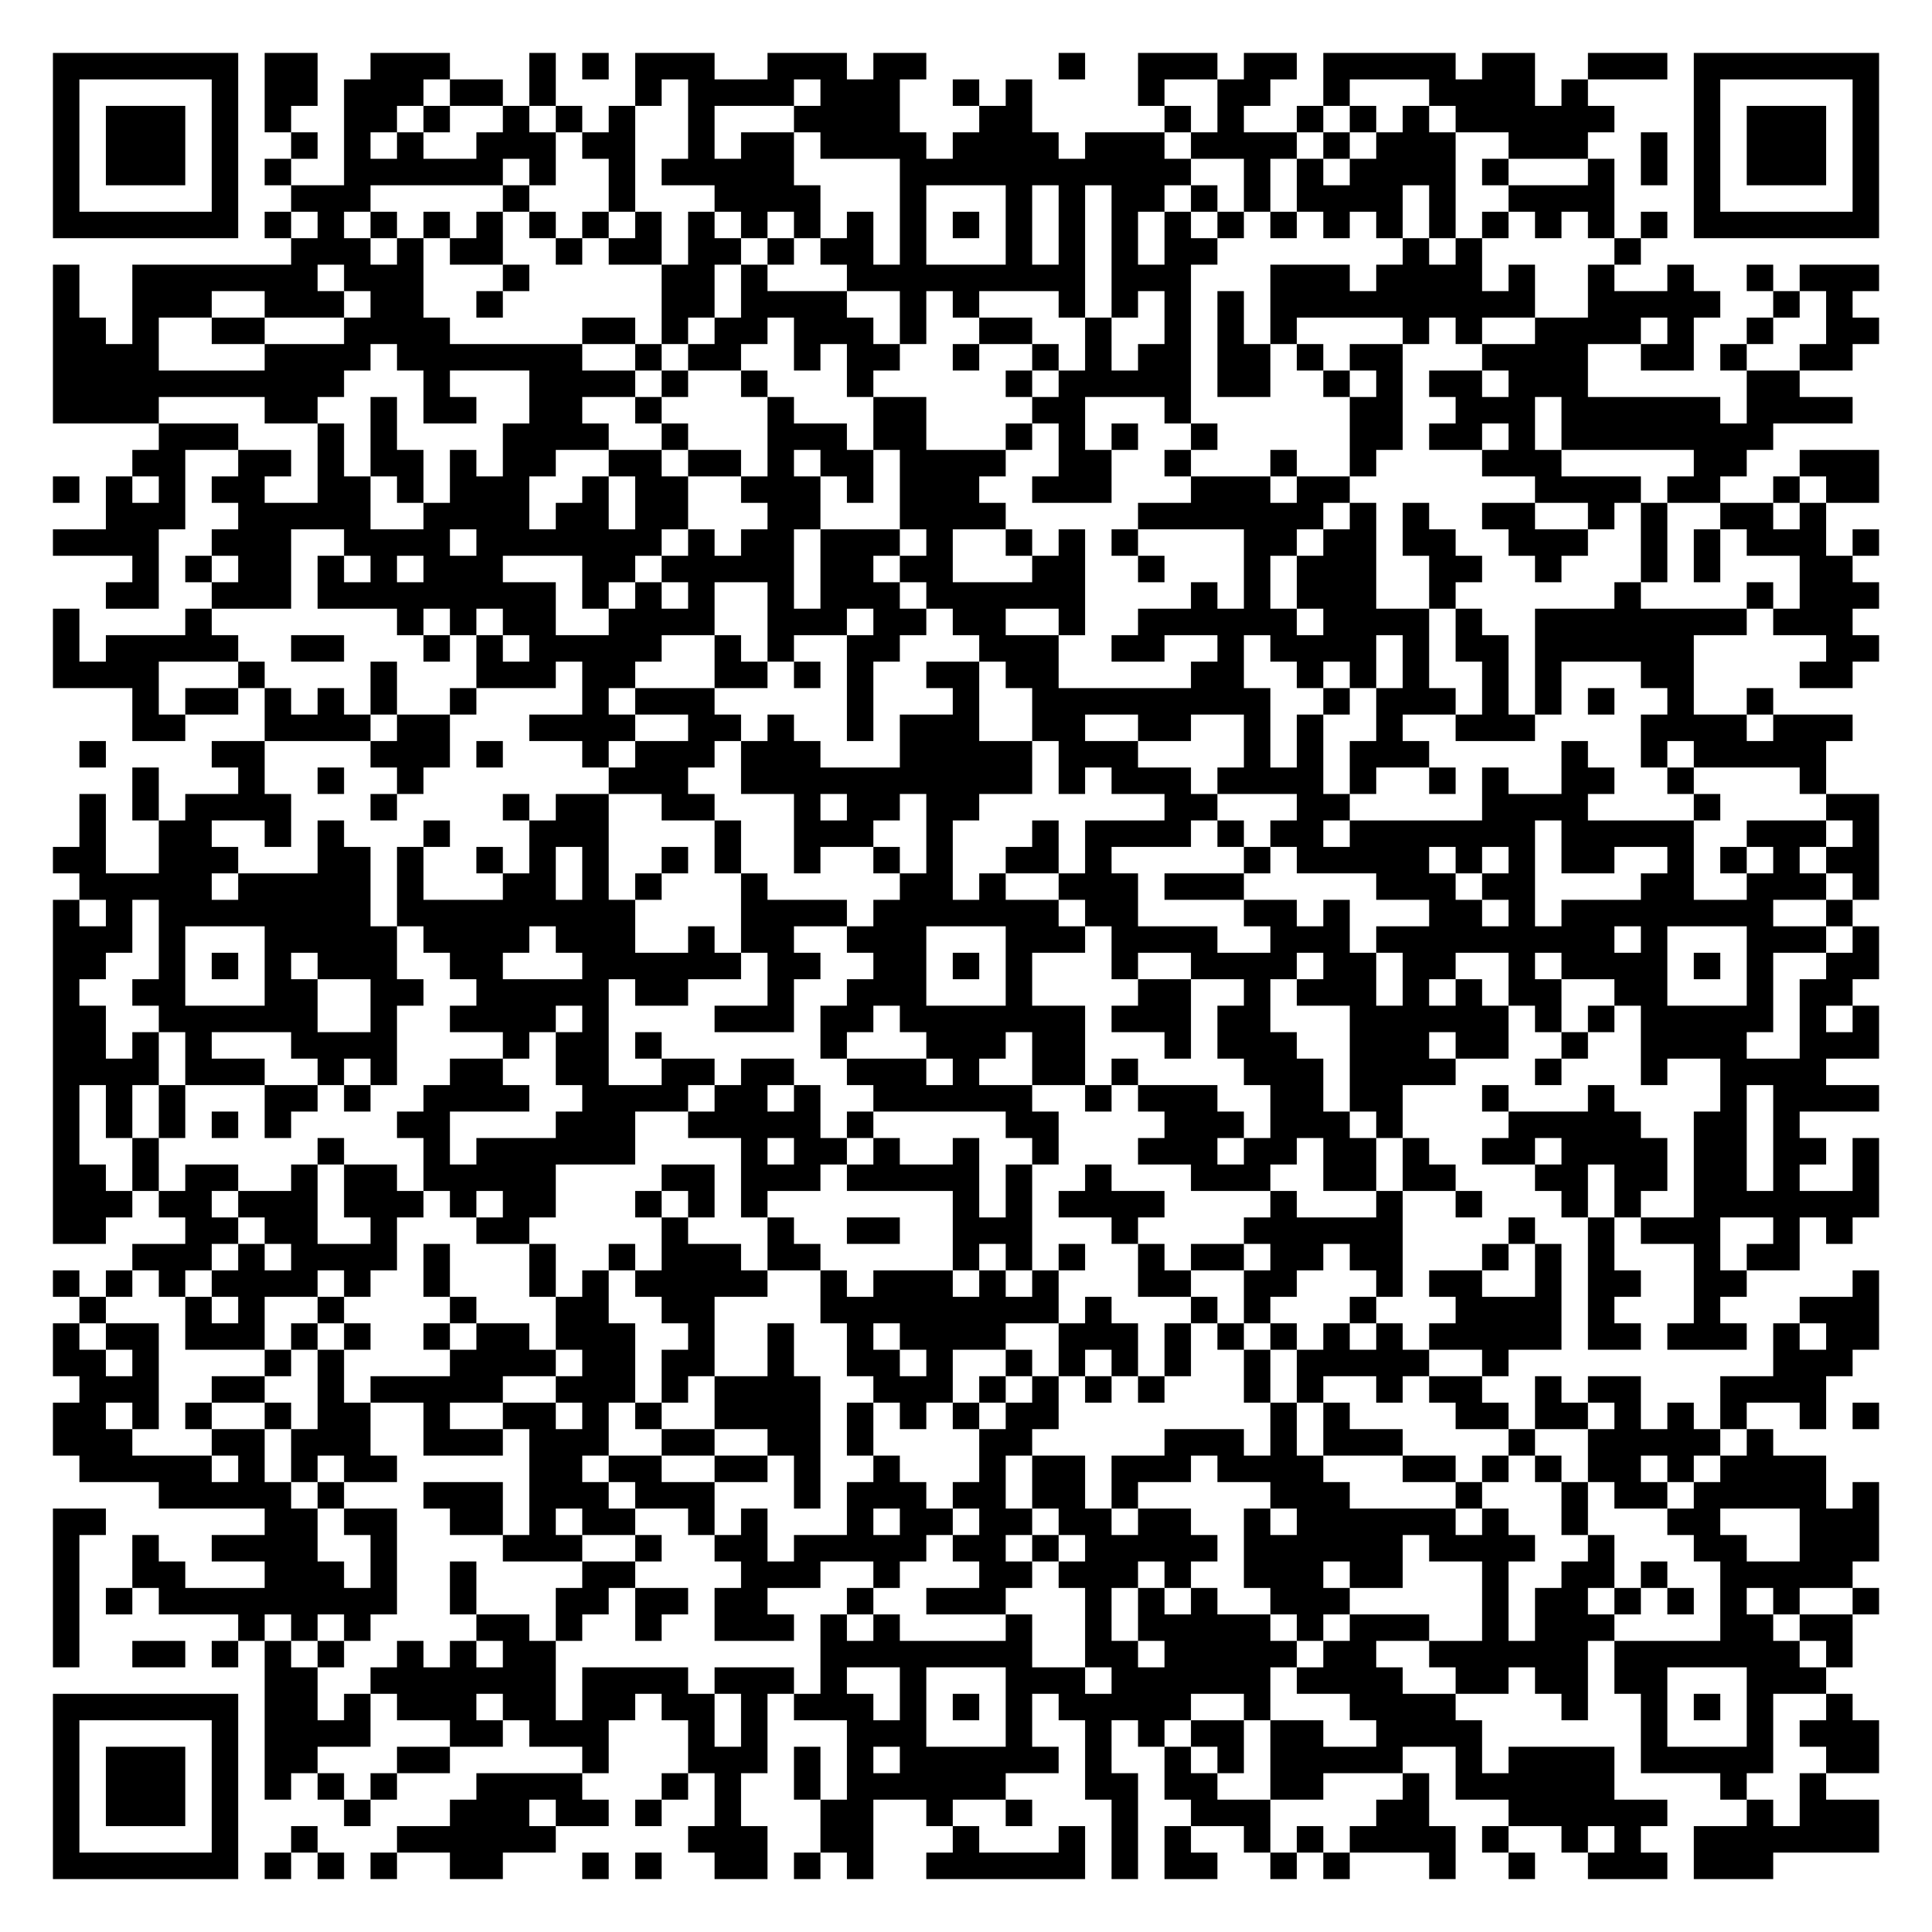
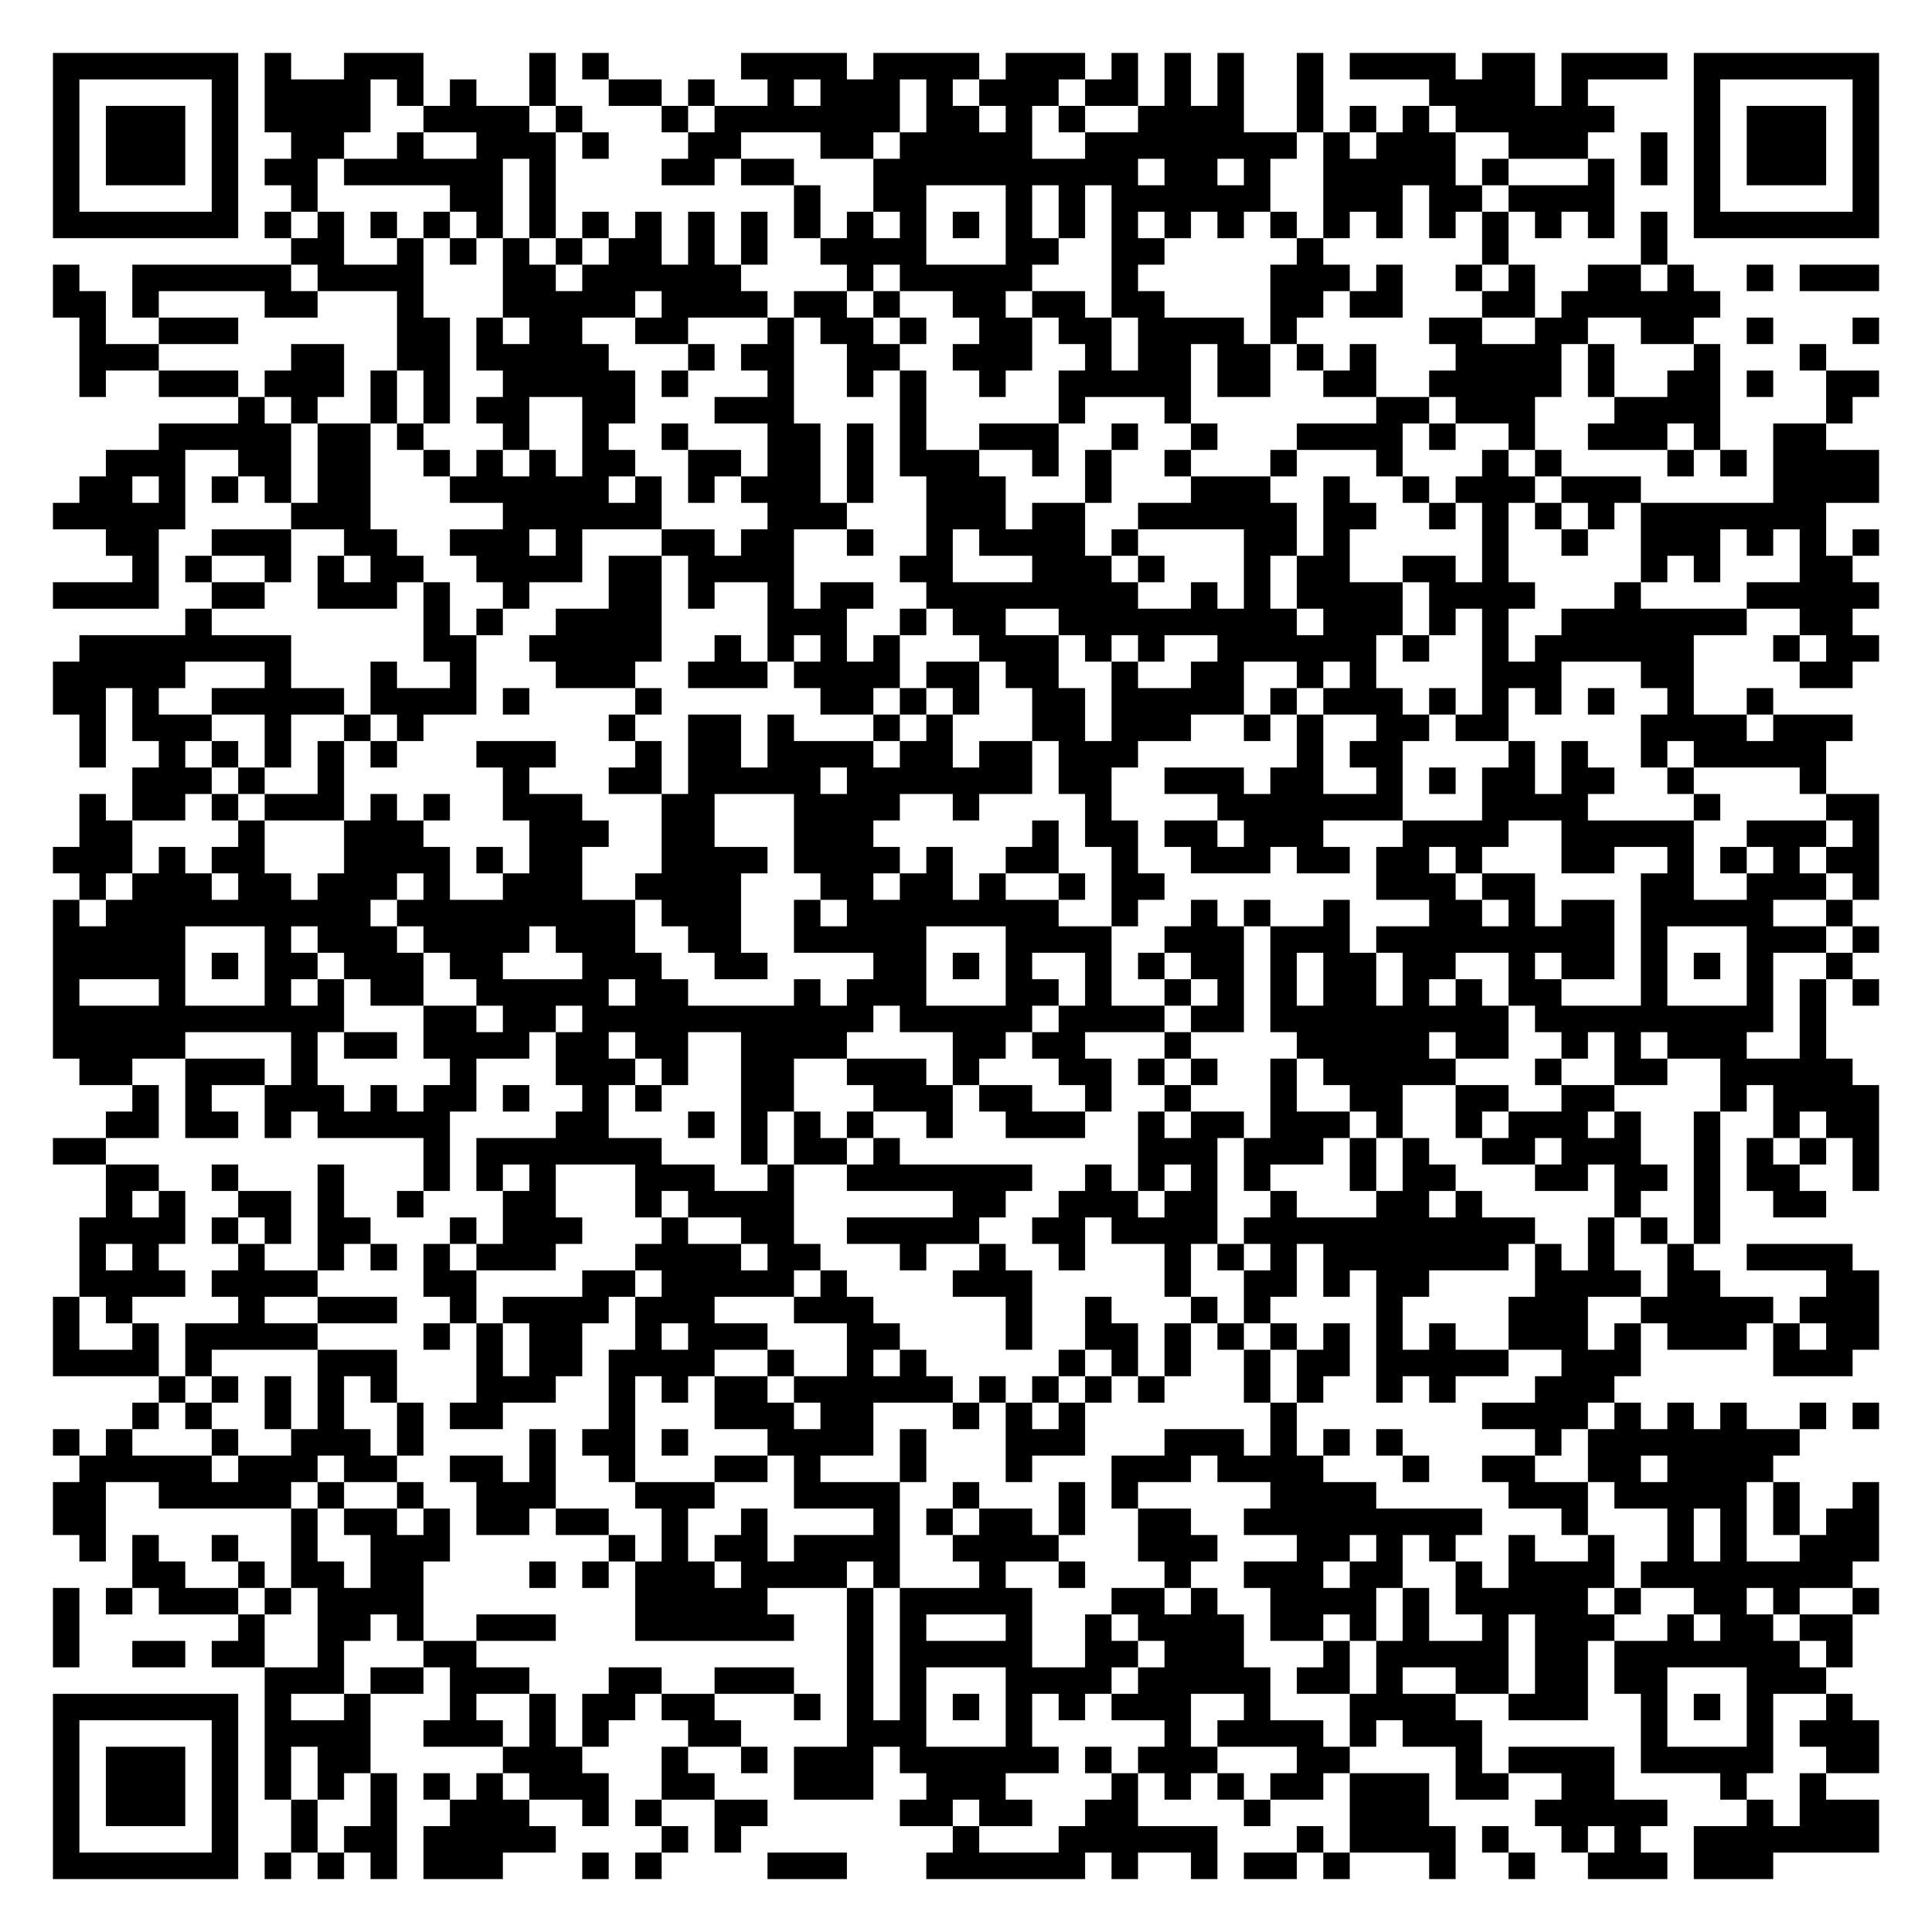
<svg xmlns="http://www.w3.org/2000/svg" width="292" height="292" class="segno">
  <g transform="scale(4)">
    <path fill="#fff" d="M0 0h73v73h-73z" />
-     <path class="qrline" stroke="#000" d="M2 2.5h7m1 0h2m2 0h3m3 0h1m1 0h1m1 0h3m2 0h3m1 0h2m5 0h1m2 0h3m1 0h2m1 0h5m1 0h2m2 0h3m1 0h7m-69 1h1m5 0h1m1 0h2m1 0h3m1 0h2m1 0h1m3 0h1m1 0h4m1 0h3m2 0h1m1 0h1m4 0h1m2 0h2m2 0h1m3 0h4m1 0h1m4 0h1m5 0h1m-69 1h1m1 0h3m1 0h1m1 0h1m2 0h2m1 0h1m2 0h1m1 0h1m1 0h1m2 0h1m3 0h4m3 0h2m5 0h1m1 0h1m2 0h1m1 0h1m1 0h1m1 0h6m3 0h1m1 0h3m1 0h1m-69 1h1m1 0h3m1 0h1m2 0h1m1 0h1m1 0h1m2 0h3m1 0h2m2 0h1m1 0h2m1 0h4m1 0h4m1 0h3m1 0h4m1 0h1m1 0h3m2 0h3m2 0h1m1 0h1m1 0h3m1 0h1m-69 1h1m1 0h3m1 0h1m1 0h1m2 0h6m1 0h1m2 0h1m1 0h5m4 0h11m2 0h1m1 0h1m1 0h4m1 0h1m3 0h1m1 0h1m1 0h1m1 0h3m1 0h1m-69 1h1m5 0h1m2 0h3m5 0h1m3 0h1m3 0h4m3 0h1m3 0h1m1 0h1m1 0h2m1 0h1m1 0h1m1 0h4m1 0h1m2 0h4m3 0h1m5 0h1m-69 1h7m1 0h1m1 0h1m1 0h1m1 0h1m1 0h1m1 0h1m1 0h1m1 0h1m1 0h1m1 0h1m1 0h1m1 0h1m1 0h1m1 0h1m1 0h1m1 0h1m1 0h1m1 0h1m1 0h1m1 0h1m1 0h1m1 0h1m1 0h1m1 0h1m1 0h1m1 0h1m1 0h1m1 0h7m-60 1h3m1 0h1m1 0h2m2 0h1m1 0h2m1 0h2m1 0h1m1 0h2m1 0h1m3 0h1m1 0h1m1 0h1m1 0h2m7 0h1m1 0h1m5 0h1m-60 1h1m2 0h7m1 0h3m3 0h1m5 0h2m1 0h1m3 0h9m1 0h3m3 0h3m1 0h4m1 0h1m2 0h1m2 0h1m2 0h1m1 0h3m-69 1h1m2 0h3m2 0h3m1 0h2m2 0h1m6 0h2m1 0h4m2 0h1m1 0h1m3 0h1m1 0h1m1 0h1m1 0h1m1 0h10m2 0h5m2 0h1m1 0h1m-68 1h2m1 0h1m2 0h2m3 0h4m5 0h2m1 0h1m1 0h2m1 0h3m1 0h1m2 0h2m2 0h1m2 0h1m1 0h1m1 0h1m4 0h1m1 0h1m2 0h4m1 0h1m2 0h1m2 0h2m-69 1h4m4 0h4m1 0h7m2 0h1m1 0h2m2 0h1m1 0h2m2 0h1m2 0h1m1 0h1m1 0h2m1 0h2m1 0h1m1 0h2m3 0h4m2 0h2m1 0h1m2 0h2m-68 1h11m3 0h1m3 0h4m1 0h1m2 0h1m3 0h1m5 0h1m1 0h5m1 0h2m2 0h1m1 0h1m1 0h2m1 0h3m6 0h2m-66 1h4m4 0h2m2 0h1m1 0h2m2 0h2m2 0h1m4 0h1m3 0h2m4 0h2m3 0h1m6 0h2m2 0h3m1 0h6m1 0h4m-64 1h3m3 0h1m1 0h1m4 0h4m2 0h1m3 0h3m1 0h2m3 0h1m1 0h1m1 0h1m2 0h1m5 0h2m1 0h2m1 0h1m1 0h8m-62 1h2m2 0h2m1 0h1m1 0h2m1 0h1m1 0h2m2 0h2m1 0h2m1 0h1m1 0h2m1 0h4m2 0h2m2 0h1m3 0h1m2 0h1m4 0h3m5 0h2m2 0h3m-69 1h1m1 0h1m1 0h1m1 0h2m2 0h2m1 0h1m1 0h3m2 0h1m1 0h2m2 0h3m1 0h1m1 0h3m2 0h3m3 0h3m1 0h2m7 0h4m1 0h2m2 0h1m1 0h2m-67 1h3m2 0h5m2 0h4m1 0h2m1 0h2m3 0h2m3 0h4m5 0h7m1 0h1m1 0h1m2 0h2m2 0h1m1 0h1m2 0h2m1 0h1m-67 1h4m2 0h3m2 0h4m1 0h7m1 0h1m1 0h2m1 0h3m1 0h1m2 0h1m1 0h1m1 0h1m4 0h2m1 0h2m1 0h2m2 0h3m2 0h1m1 0h1m1 0h3m1 0h1m-66 1h1m1 0h1m1 0h2m1 0h1m1 0h1m1 0h3m3 0h2m1 0h5m1 0h2m1 0h2m3 0h2m2 0h1m3 0h1m1 0h3m2 0h2m2 0h1m3 0h1m1 0h1m3 0h2m-66 1h2m2 0h3m1 0h9m1 0h1m1 0h1m1 0h1m2 0h1m1 0h3m1 0h6m4 0h1m1 0h1m1 0h3m2 0h1m6 0h1m4 0h1m1 0h3m-69 1h1m4 0h1m7 0h1m1 0h1m1 0h2m2 0h4m2 0h3m1 0h2m1 0h2m2 0h1m2 0h6m1 0h4m1 0h1m2 0h8m1 0h3m-68 1h1m1 0h5m2 0h2m3 0h1m1 0h1m1 0h5m2 0h1m1 0h1m2 0h2m3 0h3m2 0h2m2 0h1m1 0h4m1 0h1m1 0h2m1 0h6m5 0h2m-69 1h4m3 0h1m4 0h1m3 0h3m1 0h2m3 0h2m1 0h1m1 0h1m2 0h2m1 0h2m5 0h2m2 0h1m1 0h1m1 0h1m2 0h1m1 0h1m3 0h2m4 0h2m-65 1h1m1 0h2m1 0h1m1 0h1m1 0h1m2 0h1m4 0h1m1 0h3m5 0h1m3 0h1m2 0h9m2 0h1m1 0h3m1 0h1m1 0h1m1 0h1m2 0h1m2 0h1m-62 1h2m3 0h4m1 0h2m3 0h4m2 0h2m1 0h1m2 0h1m1 0h3m2 0h2m2 0h2m2 0h1m1 0h1m2 0h1m2 0h3m4 0h4m1 0h3m-67 1h1m4 0h2m4 0h3m1 0h1m3 0h1m1 0h3m1 0h3m3 0h5m1 0h3m4 0h1m1 0h1m1 0h3m5 0h1m2 0h1m1 0h5m-64 1h1m3 0h1m2 0h1m2 0h1m7 0h3m2 0h11m1 0h1m1 0h3m1 0h4m1 0h1m2 0h1m1 0h1m2 0h2m2 0h1m4 0h1m-66 1h1m1 0h1m1 0h4m3 0h1m4 0h1m1 0h2m2 0h2m3 0h1m1 0h2m1 0h2m7 0h2m3 0h2m5 0h4m4 0h1m4 0h2m-68 1h1m2 0h2m2 0h1m1 0h1m3 0h1m3 0h3m4 0h1m2 0h3m2 0h1m3 0h1m1 0h4m1 0h1m1 0h2m1 0h7m1 0h5m2 0h3m1 0h1m-69 1h2m2 0h3m3 0h2m1 0h1m2 0h1m1 0h1m1 0h1m2 0h1m1 0h1m2 0h1m2 0h1m1 0h1m2 0h2m1 0h1m5 0h1m1 0h5m1 0h1m1 0h1m1 0h2m2 0h1m1 0h1m1 0h1m1 0h2m-68 1h5m1 0h5m1 0h1m3 0h2m1 0h1m1 0h1m3 0h1m5 0h2m1 0h1m2 0h3m1 0h3m5 0h3m1 0h2m4 0h2m2 0h3m1 0h1m-69 1h1m1 0h1m1 0h8m1 0h9m4 0h4m1 0h7m1 0h2m4 0h2m1 0h1m3 0h2m1 0h1m1 0h8m2 0h1m-68 1h3m1 0h1m3 0h5m1 0h4m1 0h3m2 0h1m1 0h2m2 0h3m3 0h3m1 0h4m2 0h3m1 0h9m1 0h1m3 0h3m1 0h1m-69 1h2m2 0h1m1 0h1m1 0h1m1 0h3m2 0h2m3 0h6m1 0h2m2 0h2m1 0h1m1 0h1m3 0h1m2 0h4m1 0h2m1 0h2m2 0h1m1 0h4m1 0h1m1 0h1m2 0h2m-69 1h1m2 0h2m3 0h2m2 0h2m2 0h5m1 0h2m3 0h1m2 0h3m3 0h1m4 0h2m2 0h1m1 0h3m1 0h1m1 0h1m1 0h2m2 0h2m3 0h1m1 0h2m-68 1h2m2 0h6m2 0h1m2 0h4m1 0h1m4 0h3m1 0h2m1 0h7m1 0h3m1 0h2m3 0h6m1 0h1m1 0h1m1 0h5m1 0h1m1 0h1m-69 1h2m1 0h1m1 0h1m3 0h4m4 0h1m1 0h2m1 0h1m6 0h1m3 0h3m1 0h2m3 0h1m1 0h3m2 0h3m1 0h2m2 0h1m2 0h4m2 0h3m-69 1h4m1 0h3m2 0h1m1 0h1m2 0h2m2 0h2m2 0h2m1 0h2m2 0h3m1 0h1m2 0h2m1 0h1m4 0h3m1 0h4m3 0h1m3 0h1m2 0h4m-67 1h1m1 0h1m1 0h1m3 0h2m1 0h1m2 0h4m2 0h4m1 0h2m1 0h1m2 0h6m2 0h1m1 0h3m2 0h2m1 0h2m3 0h1m3 0h1m4 0h1m1 0h4m-69 1h1m1 0h1m1 0h1m1 0h1m1 0h1m4 0h2m4 0h3m2 0h5m1 0h1m5 0h2m4 0h3m1 0h3m1 0h1m4 0h5m2 0h2m1 0h1m-66 1h1m2 0h1m6 0h1m3 0h1m1 0h6m4 0h1m1 0h2m1 0h1m2 0h1m2 0h1m3 0h3m1 0h2m1 0h2m1 0h1m2 0h2m1 0h4m1 0h2m1 0h2m1 0h1m-69 1h2m1 0h1m1 0h2m2 0h1m1 0h2m1 0h5m4 0h2m1 0h3m1 0h5m1 0h1m2 0h1m3 0h3m2 0h2m1 0h2m3 0h2m1 0h2m1 0h2m1 0h1m2 0h1m-69 1h3m1 0h2m1 0h3m1 0h3m1 0h1m1 0h2m3 0h1m1 0h1m1 0h1m7 0h1m1 0h1m1 0h4m4 0h1m3 0h1m2 0h1m3 0h1m1 0h1m2 0h7m-69 1h2m3 0h2m1 0h2m2 0h1m3 0h2m5 0h1m3 0h1m2 0h2m2 0h3m3 0h1m4 0h6m4 0h1m2 0h1m1 0h3m2 0h1m1 0h1m-65 1h3m1 0h1m1 0h4m1 0h1m3 0h1m2 0h1m1 0h3m1 0h2m5 0h1m1 0h1m1 0h1m2 0h1m1 0h2m1 0h2m1 0h2m3 0h1m1 0h1m1 0h1m3 0h1m1 0h2m-66 1h1m1 0h1m1 0h1m1 0h4m1 0h1m2 0h1m3 0h1m1 0h1m1 0h5m2 0h1m1 0h3m1 0h1m1 0h1m3 0h2m2 0h2m3 0h1m1 0h2m2 0h1m1 0h2m2 0h2m4 0h1m-68 1h1m3 0h1m1 0h1m2 0h1m4 0h1m3 0h2m2 0h2m4 0h9m1 0h1m3 0h1m1 0h1m3 0h1m3 0h4m1 0h1m3 0h1m3 0h3m-69 1h1m1 0h2m1 0h3m1 0h1m1 0h1m2 0h1m1 0h2m1 0h3m2 0h1m2 0h1m2 0h1m1 0h4m2 0h3m1 0h1m1 0h1m1 0h1m1 0h1m1 0h1m1 0h5m1 0h2m1 0h3m1 0h1m1 0h2m-69 1h2m1 0h1m4 0h1m1 0h1m4 0h4m1 0h2m1 0h2m2 0h1m2 0h2m1 0h1m2 0h1m1 0h1m1 0h1m1 0h1m2 0h1m1 0h5m2 0h1m10 0h3m-67 1h3m2 0h2m2 0h1m1 0h5m2 0h3m1 0h1m1 0h4m2 0h3m1 0h1m1 0h1m1 0h1m1 0h1m3 0h1m1 0h1m2 0h1m1 0h2m2 0h1m1 0h2m3 0h4m-67 1h2m1 0h1m1 0h1m2 0h1m1 0h2m2 0h1m2 0h2m1 0h1m1 0h1m2 0h4m1 0h1m1 0h1m1 0h1m1 0h2m8 0h1m1 0h1m4 0h2m1 0h2m1 0h1m1 0h1m1 0h1m2 0h1m1 0h1m-69 1h3m3 0h2m1 0h3m2 0h3m1 0h3m2 0h2m2 0h2m1 0h1m4 0h2m5 0h3m1 0h1m1 0h3m4 0h1m2 0h5m1 0h1m-64 1h5m1 0h1m1 0h1m1 0h2m5 0h2m1 0h2m2 0h2m1 0h1m2 0h1m3 0h1m1 0h2m1 0h3m1 0h4m3 0h2m1 0h1m1 0h1m1 0h2m1 0h1m1 0h4m-63 1h5m1 0h1m3 0h3m1 0h3m1 0h3m3 0h1m1 0h3m1 0h2m1 0h2m1 0h1m5 0h3m4 0h1m3 0h1m1 0h2m1 0h5m1 0h1m-69 1h2m6 0h2m1 0h2m2 0h2m1 0h1m1 0h2m2 0h1m1 0h1m3 0h1m1 0h2m1 0h2m1 0h2m1 0h2m2 0h1m1 0h6m1 0h1m2 0h1m3 0h2m3 0h3m-69 1h1m2 0h1m2 0h4m2 0h1m4 0h3m2 0h1m2 0h2m1 0h5m1 0h2m1 0h1m1 0h5m1 0h6m1 0h4m2 0h1m3 0h2m2 0h3m-69 1h1m2 0h2m3 0h3m1 0h1m2 0h1m4 0h2m4 0h3m2 0h1m3 0h2m1 0h3m1 0h1m2 0h3m1 0h2m3 0h1m2 0h2m1 0h1m2 0h5m-68 1h1m1 0h1m1 0h9m2 0h1m3 0h2m1 0h2m1 0h2m3 0h1m2 0h3m3 0h1m1 0h1m1 0h1m2 0h3m5 0h1m1 0h2m1 0h1m1 0h1m1 0h1m1 0h1m2 0h1m-69 1h1m6 0h1m1 0h1m1 0h1m4 0h2m1 0h1m2 0h1m2 0h3m1 0h1m1 0h1m4 0h1m2 0h1m1 0h5m1 0h1m1 0h3m2 0h1m1 0h3m4 0h2m1 0h2m-68 1h1m2 0h2m1 0h1m1 0h1m1 0h1m2 0h1m1 0h1m1 0h2m10 0h8m2 0h2m1 0h5m1 0h2m2 0h6m1 0h7m1 0h1m-60 1h2m2 0h7m1 0h4m1 0h3m1 0h1m2 0h1m3 0h3m1 0h6m1 0h4m2 0h2m1 0h2m1 0h2m3 0h3m-67 1h7m1 0h2m1 0h1m1 0h3m1 0h2m1 0h2m1 0h2m1 0h1m1 0h3m1 0h1m1 0h1m1 0h1m1 0h5m2 0h1m3 0h4m4 0h1m2 0h1m1 0h1m1 0h1m2 0h1m-68 1h1m5 0h1m1 0h4m3 0h2m1 0h3m3 0h1m1 0h1m3 0h3m3 0h1m2 0h1m1 0h1m1 0h2m1 0h2m2 0h4m6 0h1m3 0h1m1 0h3m-69 1h1m1 0h3m1 0h1m1 0h2m3 0h2m5 0h1m3 0h3m1 0h1m1 0h1m1 0h6m1 0h1m2 0h1m1 0h1m1 0h5m2 0h1m1 0h4m1 0h5m2 0h2m-69 1h1m1 0h3m1 0h1m1 0h1m1 0h1m1 0h1m3 0h4m3 0h1m1 0h1m2 0h1m1 0h6m3 0h2m1 0h2m2 0h2m3 0h1m1 0h6m4 0h1m2 0h1m-67 1h1m1 0h3m1 0h1m4 0h1m3 0h3m1 0h2m1 0h1m2 0h1m3 0h2m2 0h1m2 0h1m3 0h1m2 0h3m4 0h2m3 0h6m3 0h1m1 0h3m-69 1h1m5 0h1m2 0h1m3 0h6m5 0h3m2 0h2m3 0h1m3 0h1m1 0h1m1 0h1m2 0h1m1 0h1m1 0h4m1 0h1m2 0h1m1 0h1m2 0h7m-69 1h7m1 0h1m1 0h1m1 0h1m2 0h2m3 0h1m1 0h1m2 0h2m1 0h1m1 0h1m2 0h6m1 0h1m1 0h2m2 0h1m1 0h1m3 0h1m2 0h1m2 0h3m1 0h3" />
+     <path class="qrline" stroke="#000" d="M2 2.5h7m1 0h1m2 0h3m4 0h1m1 0h1m5 0h4m1 0h4m1 0h3m1 0h1m1 0h1m1 0h1m2 0h1m1 0h4m1 0h2m1 0h4m1 0h7m-69 1h1m5 0h1m1 0h4m1 0h1m1 0h1m2 0h1m2 0h2m1 0h1m2 0h1m1 0h3m1 0h1m1 0h3m1 0h2m1 0h1m1 0h1m2 0h1m4 0h4m1 0h1m4 0h1m5 0h1m-69 1h1m1 0h3m1 0h1m1 0h4m2 0h4m1 0h1m3 0h1m1 0h7m1 0h2m1 0h1m1 0h1m2 0h4m2 0h1m1 0h1m1 0h1m1 0h6m3 0h1m1 0h3m1 0h1m-69 1h1m1 0h3m1 0h1m2 0h2m2 0h1m2 0h3m1 0h1m3 0h2m3 0h2m1 0h5m2 0h8m1 0h1m1 0h3m2 0h3m2 0h1m1 0h1m1 0h3m1 0h1m-69 1h1m1 0h3m1 0h1m1 0h2m1 0h6m1 0h1m4 0h2m1 0h2m3 0h10m1 0h2m1 0h1m2 0h5m1 0h1m3 0h1m1 0h1m1 0h1m1 0h3m1 0h1m-69 1h1m5 0h1m2 0h1m5 0h2m1 0h1m9 0h1m2 0h2m3 0h1m1 0h1m1 0h6m2 0h3m1 0h2m1 0h4m3 0h1m5 0h1m-69 1h7m1 0h1m1 0h1m1 0h1m1 0h1m1 0h1m1 0h1m1 0h1m1 0h1m1 0h1m1 0h1m1 0h1m1 0h1m1 0h1m1 0h1m1 0h1m1 0h1m1 0h1m1 0h1m1 0h1m1 0h1m1 0h1m1 0h1m1 0h1m1 0h1m1 0h1m1 0h1m1 0h1m1 0h7m-60 1h2m2 0h1m1 0h1m1 0h1m1 0h1m1 0h2m1 0h1m1 0h1m2 0h4m3 0h2m2 0h2m5 0h1m6 0h1m5 0h1m-61 1h1m2 0h6m1 0h4m3 0h2m1 0h6m4 0h1m1 0h5m3 0h1m5 0h3m1 0h1m2 0h1m1 0h1m2 0h2m1 0h1m2 0h1m1 0h3m-69 1h2m1 0h1m4 0h2m3 0h1m3 0h5m1 0h4m1 0h2m1 0h1m2 0h2m1 0h2m1 0h2m4 0h2m1 0h2m3 0h2m1 0h6m-62 1h1m2 0h3m6 0h2m1 0h1m1 0h2m2 0h2m3 0h1m1 0h2m1 0h1m2 0h2m1 0h2m1 0h4m1 0h1m5 0h2m2 0h2m2 0h2m2 0h1m3 0h1m-68 1h3m5 0h2m2 0h2m1 0h5m3 0h1m1 0h2m2 0h2m2 0h3m2 0h1m1 0h2m1 0h2m1 0h1m1 0h1m3 0h4m1 0h1m3 0h1m3 0h1m-66 1h1m2 0h3m1 0h3m1 0h1m1 0h1m2 0h5m1 0h1m3 0h1m2 0h1m1 0h1m2 0h1m2 0h5m1 0h2m2 0h2m2 0h5m1 0h1m2 0h2m1 0h1m2 0h2m-62 1h1m1 0h1m2 0h1m1 0h1m1 0h2m2 0h2m3 0h3m4 0h1m5 0h1m3 0h1m7 0h2m1 0h3m3 0h4m4 0h1m-64 1h5m1 0h2m1 0h1m3 0h1m2 0h1m2 0h1m3 0h2m1 0h1m1 0h1m2 0h3m2 0h1m2 0h1m3 0h4m1 0h1m2 0h1m2 0h3m1 0h1m2 0h2m-65 1h3m2 0h2m1 0h2m2 0h1m1 0h1m1 0h1m1 0h2m2 0h2m1 0h2m1 0h1m1 0h3m2 0h1m1 0h1m2 0h1m3 0h1m3 0h1m3 0h1m1 0h1m4 0h1m1 0h1m1 0h4m-68 1h2m1 0h1m1 0h1m1 0h1m1 0h2m3 0h6m1 0h1m1 0h1m1 0h3m1 0h1m2 0h3m3 0h1m3 0h3m2 0h1m2 0h1m1 0h3m1 0h3m5 0h4m-69 1h5m4 0h3m5 0h6m4 0h3m3 0h3m1 0h2m2 0h6m1 0h2m2 0h1m1 0h1m1 0h1m1 0h1m1 0h7m-65 1h2m2 0h3m2 0h2m2 0h3m1 0h1m3 0h2m1 0h2m2 0h1m2 0h1m1 0h4m1 0h1m4 0h2m1 0h1m5 0h1m2 0h1m2 0h3m1 0h1m1 0h1m1 0h1m-66 1h1m1 0h1m2 0h1m1 0h1m1 0h2m2 0h4m1 0h2m1 0h4m4 0h2m3 0h3m1 0h1m3 0h1m1 0h2m2 0h2m1 0h1m5 0h1m1 0h1m3 0h2m-68 1h4m2 0h2m2 0h3m1 0h1m2 0h1m3 0h2m1 0h1m2 0h1m1 0h2m2 0h8m2 0h1m1 0h1m1 0h4m1 0h4m3 0h1m4 0h5m-64 1h1m8 0h1m1 0h1m2 0h4m4 0h3m2 0h1m1 0h2m2 0h9m1 0h3m1 0h1m1 0h1m2 0h7m2 0h2m-67 1h8m5 0h2m2 0h5m2 0h1m1 0h1m1 0h1m1 0h1m3 0h3m1 0h1m1 0h1m2 0h6m1 0h1m2 0h1m1 0h6m3 0h1m1 0h2m-69 1h5m3 0h1m3 0h1m2 0h1m3 0h3m2 0h3m1 0h4m1 0h2m1 0h2m2 0h1m2 0h2m2 0h1m1 0h1m4 0h3m3 0h2m4 0h2m-68 1h2m1 0h1m2 0h5m1 0h4m1 0h1m4 0h1m6 0h2m1 0h1m1 0h1m2 0h2m1 0h5m1 0h1m1 0h3m1 0h1m1 0h1m1 0h1m1 0h1m2 0h1m2 0h1m-64 1h1m1 0h3m2 0h1m2 0h1m1 0h1m7 0h1m2 0h2m1 0h1m3 0h1m1 0h1m3 0h2m1 0h3m2 0h1m1 0h1m2 0h2m1 0h2m5 0h4m1 0h3m-67 1h1m2 0h1m1 0h1m1 0h1m1 0h1m1 0h1m3 0h3m3 0h1m1 0h2m1 0h4m1 0h2m1 0h2m1 0h3m6 0h1m1 0h2m4 0h1m1 0h1m2 0h1m1 0h5m-64 1h3m1 0h1m2 0h1m6 0h1m3 0h2m1 0h5m1 0h7m1 0h2m2 0h3m1 0h2m2 0h1m1 0h1m1 0h2m1 0h2m2 0h1m4 0h1m-66 1h1m1 0h2m1 0h1m1 0h3m1 0h1m1 0h1m2 0h3m3 0h2m3 0h4m2 0h1m4 0h1m4 0h7m3 0h4m4 0h1m4 0h2m-68 1h2m4 0h1m3 0h3m4 0h3m2 0h2m3 0h3m6 0h1m1 0h2m1 0h2m1 0h3m3 0h4m2 0h5m2 0h3m1 0h1m-69 1h3m1 0h1m1 0h2m3 0h4m1 0h1m1 0h2m3 0h4m1 0h4m1 0h1m2 0h2m2 0h1m2 0h3m1 0h2m1 0h2m1 0h1m3 0h2m2 0h1m1 0h1m1 0h1m1 0h2m-68 1h1m1 0h3m1 0h2m1 0h3m1 0h1m2 0h3m2 0h4m3 0h2m1 0h2m1 0h1m2 0h1m1 0h2m8 0h3m1 0h2m4 0h2m2 0h3m1 0h1m-69 1h1m1 0h10m1 0h9m1 0h3m2 0h1m1 0h8m2 0h1m2 0h1m1 0h1m2 0h1m3 0h2m1 0h1m1 0h2m1 0h5m2 0h1m-68 1h5m3 0h1m1 0h3m1 0h4m1 0h3m2 0h2m2 0h5m3 0h4m2 0h3m1 0h3m1 0h9m1 0h1m3 0h3m1 0h1m-69 1h5m1 0h1m1 0h2m1 0h3m1 0h2m3 0h3m2 0h2m4 0h2m1 0h1m1 0h1m2 0h1m1 0h1m1 0h2m1 0h1m1 0h2m1 0h2m2 0h1m1 0h2m1 0h1m1 0h1m1 0h1m2 0h1m-68 1h1m3 0h1m3 0h1m1 0h1m1 0h2m2 0h5m1 0h2m4 0h1m1 0h3m3 0h2m1 0h1m2 0h1m1 0h1m1 0h1m1 0h2m1 0h1m1 0h1m1 0h2m3 0h1m3 0h1m1 0h1m1 0h1m-69 1h11m3 0h2m1 0h2m1 0h11m1 0h5m1 0h4m1 0h2m1 0h9m1 0h9m1 0h1m-67 1h5m4 0h1m1 0h2m1 0h4m1 0h2m1 0h2m2 0h4m4 0h2m1 0h2m3 0h1m4 0h5m1 0h2m2 0h1m1 0h1m1 0h3m2 0h1m-66 1h2m2 0h3m1 0h1m5 0h1m3 0h3m1 0h1m2 0h2m2 0h3m1 0h1m3 0h2m1 0h1m1 0h1m2 0h1m1 0h5m3 0h1m2 0h2m2 0h5m-65 1h1m1 0h1m2 0h3m1 0h1m1 0h2m1 0h1m2 0h1m1 0h1m3 0h2m3 0h3m1 0h2m2 0h1m2 0h1m3 0h1m2 0h2m2 0h2m2 0h2m4 0h1m1 0h4m-67 1h2m1 0h2m1 0h1m1 0h5m4 0h2m3 0h1m1 0h1m1 0h1m1 0h1m2 0h1m2 0h3m2 0h1m1 0h2m1 0h3m1 0h1m2 0h1m1 0h3m1 0h1m2 0h1m2 0h1m1 0h2m-69 1h2m12 0h1m1 0h7m3 0h1m1 0h2m1 0h1m9 0h3m1 0h3m1 0h1m1 0h1m2 0h2m1 0h3m2 0h1m1 0h1m1 0h1m1 0h1m-67 1h2m2 0h1m3 0h1m3 0h1m1 0h1m1 0h1m3 0h3m2 0h1m2 0h7m2 0h1m1 0h1m1 0h1m1 0h1m3 0h1m1 0h2m3 0h2m1 0h2m1 0h1m1 0h2m2 0h1m-67 1h1m1 0h1m2 0h2m1 0h1m2 0h1m3 0h2m3 0h1m1 0h4m6 0h2m2 0h3m1 0h2m2 0h1m3 0h2m1 0h1m5 0h1m2 0h1m2 0h2m-66 1h4m1 0h1m1 0h1m1 0h2m3 0h1m1 0h3m3 0h1m2 0h2m2 0h5m2 0h2m1 0h4m1 0h11m2 0h1m1 0h1m1 0h1m-62 1h1m1 0h1m3 0h1m2 0h1m1 0h1m1 0h1m1 0h3m3 0h4m1 0h2m3 0h1m2 0h1m2 0h1m3 0h1m1 0h1m1 0h1m1 0h7m1 0h1m1 0h1m2 0h1m2 0h4m-67 1h4m1 0h4m4 0h2m4 0h2m1 0h5m1 0h1m4 0h3m5 0h1m2 0h2m1 0h1m1 0h2m4 0h4m1 0h2m4 0h2m-69 1h1m1 0h1m4 0h1m2 0h3m2 0h1m1 0h4m1 0h3m3 0h3m5 0h1m2 0h1m3 0h1m1 0h1m4 0h1m4 0h3m2 0h5m1 0h3m-69 1h1m2 0h1m1 0h5m4 0h1m1 0h1m1 0h2m2 0h1m1 0h3m3 0h2m4 0h1m2 0h2m1 0h1m1 0h1m1 0h1m1 0h1m1 0h1m1 0h1m2 0h3m1 0h1m1 0h3m1 0h1m1 0h2m-69 1h4m1 0h1m4 0h3m3 0h1m1 0h2m1 0h4m2 0h1m2 0h1m1 0h1m5 0h1m1 0h1m1 0h1m2 0h1m1 0h2m1 0h5m2 0h3m5 0h3m-64 1h1m1 0h1m1 0h1m1 0h1m1 0h1m3 0h3m2 0h1m1 0h1m1 0h2m1 0h6m1 0h1m1 0h1m1 0h1m1 0h1m3 0h1m1 0h1m2 0h1m1 0h1m3 0h3m-56 1h1m1 0h1m2 0h1m1 0h1m2 0h1m1 0h2m4 0h1m3 0h3m1 0h2m3 0h1m1 0h1m1 0h1m7 0h1m7 0h4m1 0h1m1 0h1m1 0h1m2 0h1m1 0h1m-69 1h1m1 0h1m3 0h1m2 0h3m1 0h1m4 0h1m1 0h2m1 0h1m3 0h4m1 0h1m3 0h3m3 0h3m1 0h1m1 0h1m1 0h1m5 0h1m1 0h8m-65 1h5m1 0h3m1 0h2m2 0h2m1 0h1m2 0h1m3 0h2m1 0h1m3 0h1m3 0h1m3 0h3m1 0h4m3 0h1m2 0h2m2 0h2m1 0h4m-65 1h2m2 0h5m1 0h1m2 0h1m2 0h3m3 0h3m3 0h4m2 0h1m3 0h1m1 0h1m5 0h4m5 0h3m1 0h5m1 0h1m2 0h1m-69 1h2m7 0h1m1 0h2m1 0h1m1 0h2m1 0h2m2 0h1m2 0h1m4 0h1m1 0h1m1 0h2m1 0h1m2 0h2m2 0h9m3 0h1m3 0h1m1 0h1m1 0h1m1 0h2m-68 1h1m1 0h1m2 0h1m2 0h1m2 0h3m6 0h1m1 0h1m1 0h2m1 0h4m2 0h4m3 0h3m3 0h2m1 0h1m1 0h1m2 0h1m2 0h1m2 0h1m1 0h1m2 0h3m-66 1h2m2 0h1m1 0h2m1 0h2m4 0h1m1 0h1m1 0h3m1 0h4m1 0h1m3 0h1m2 0h1m3 0h1m2 0h3m1 0h2m2 0h1m1 0h4m1 0h8m-68 1h1m1 0h1m1 0h3m1 0h1m1 0h4m8 0h5m3 0h1m1 0h5m3 0h2m1 0h1m2 0h4m1 0h1m1 0h5m1 0h1m2 0h2m1 0h1m2 0h1m-69 1h1m6 0h1m2 0h2m1 0h1m2 0h3m3 0h6m2 0h1m1 0h1m3 0h1m2 0h1m1 0h4m1 0h2m1 0h1m1 0h1m2 0h1m1 0h3m2 0h1m1 0h2m1 0h2m-68 1h1m2 0h2m1 0h2m2 0h1m3 0h2m14 0h1m1 0h5m2 0h2m1 0h3m3 0h1m1 0h5m1 0h2m1 0h7m1 0h1m-60 1h3m1 0h2m1 0h3m3 0h2m2 0h3m2 0h1m1 0h1m3 0h4m1 0h5m1 0h2m1 0h1m2 0h2m1 0h2m1 0h2m3 0h3m-67 1h7m1 0h1m2 0h1m3 0h1m2 0h1m1 0h2m1 0h2m3 0h1m1 0h1m1 0h1m1 0h1m1 0h1m1 0h1m1 0h3m2 0h1m3 0h4m2 0h3m2 0h1m1 0h1m1 0h1m2 0h1m-68 1h1m5 0h1m1 0h4m2 0h3m1 0h1m1 0h1m3 0h2m4 0h3m3 0h1m5 0h1m1 0h4m1 0h1m1 0h3m6 0h1m3 0h1m1 0h3m-69 1h1m1 0h3m1 0h1m1 0h1m1 0h2m5 0h3m3 0h1m2 0h1m1 0h3m1 0h6m1 0h1m1 0h3m3 0h2m4 0h1m1 0h4m1 0h5m2 0h2m-69 1h1m1 0h3m1 0h1m1 0h1m1 0h1m1 0h1m1 0h1m1 0h1m1 0h3m2 0h2m3 0h3m2 0h3m4 0h1m1 0h1m1 0h1m1 0h2m1 0h3m1 0h2m2 0h2m4 0h1m2 0h1m-67 1h1m1 0h3m1 0h1m2 0h1m2 0h1m2 0h3m2 0h1m1 0h1m2 0h2m5 0h2m1 0h2m2 0h2m4 0h1m3 0h3m4 0h5m3 0h1m1 0h3m-69 1h1m5 0h1m2 0h1m1 0h2m1 0h5m4 0h1m1 0h1m8 0h1m3 0h6m3 0h1m1 0h4m1 0h1m2 0h1m1 0h1m2 0h7m-69 1h7m1 0h1m1 0h1m1 0h1m1 0h3m3 0h1m1 0h1m4 0h3m3 0h6m1 0h1m2 0h1m1 0h2m1 0h1m3 0h1m2 0h1m2 0h3m1 0h3" />
  </g>
</svg>
